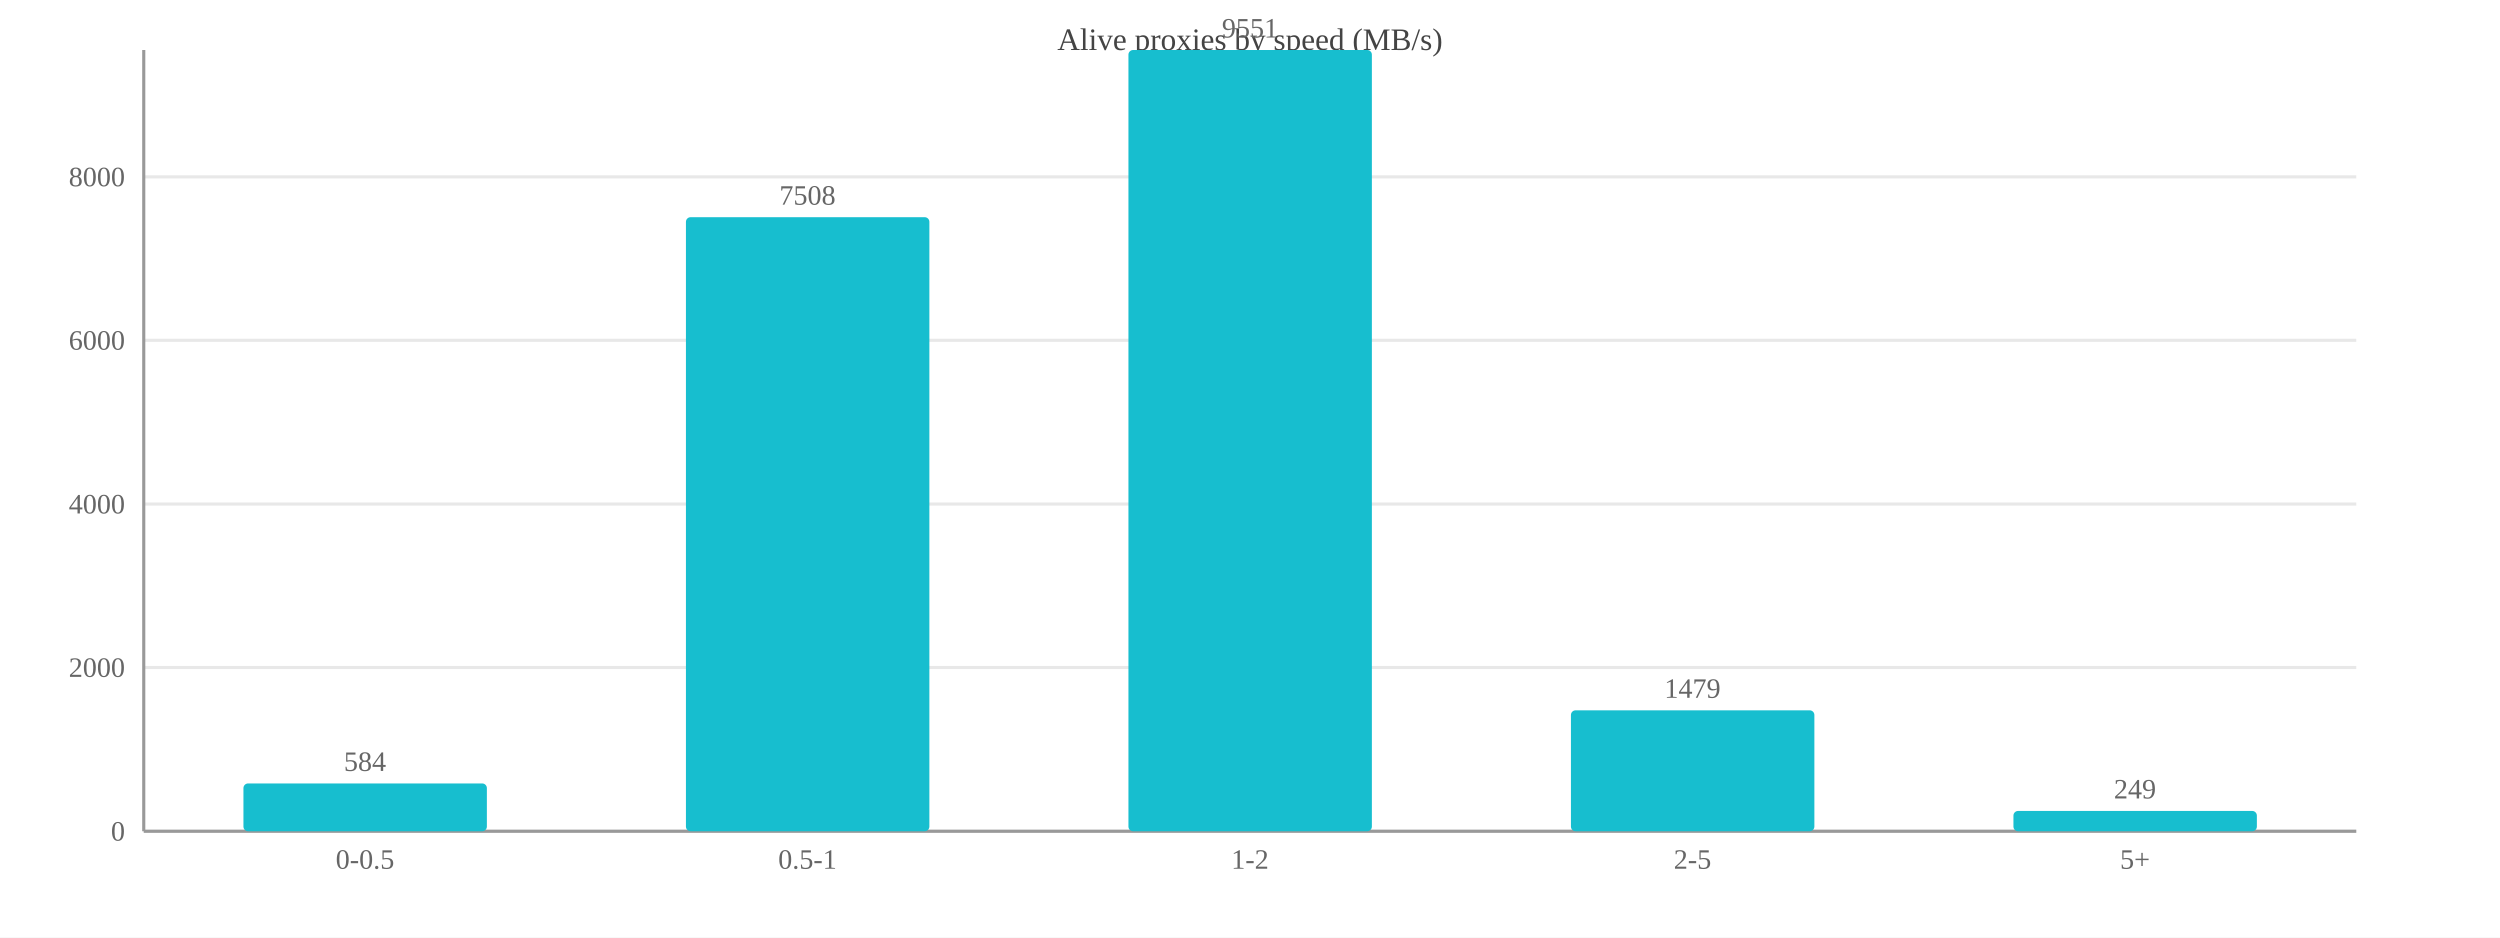
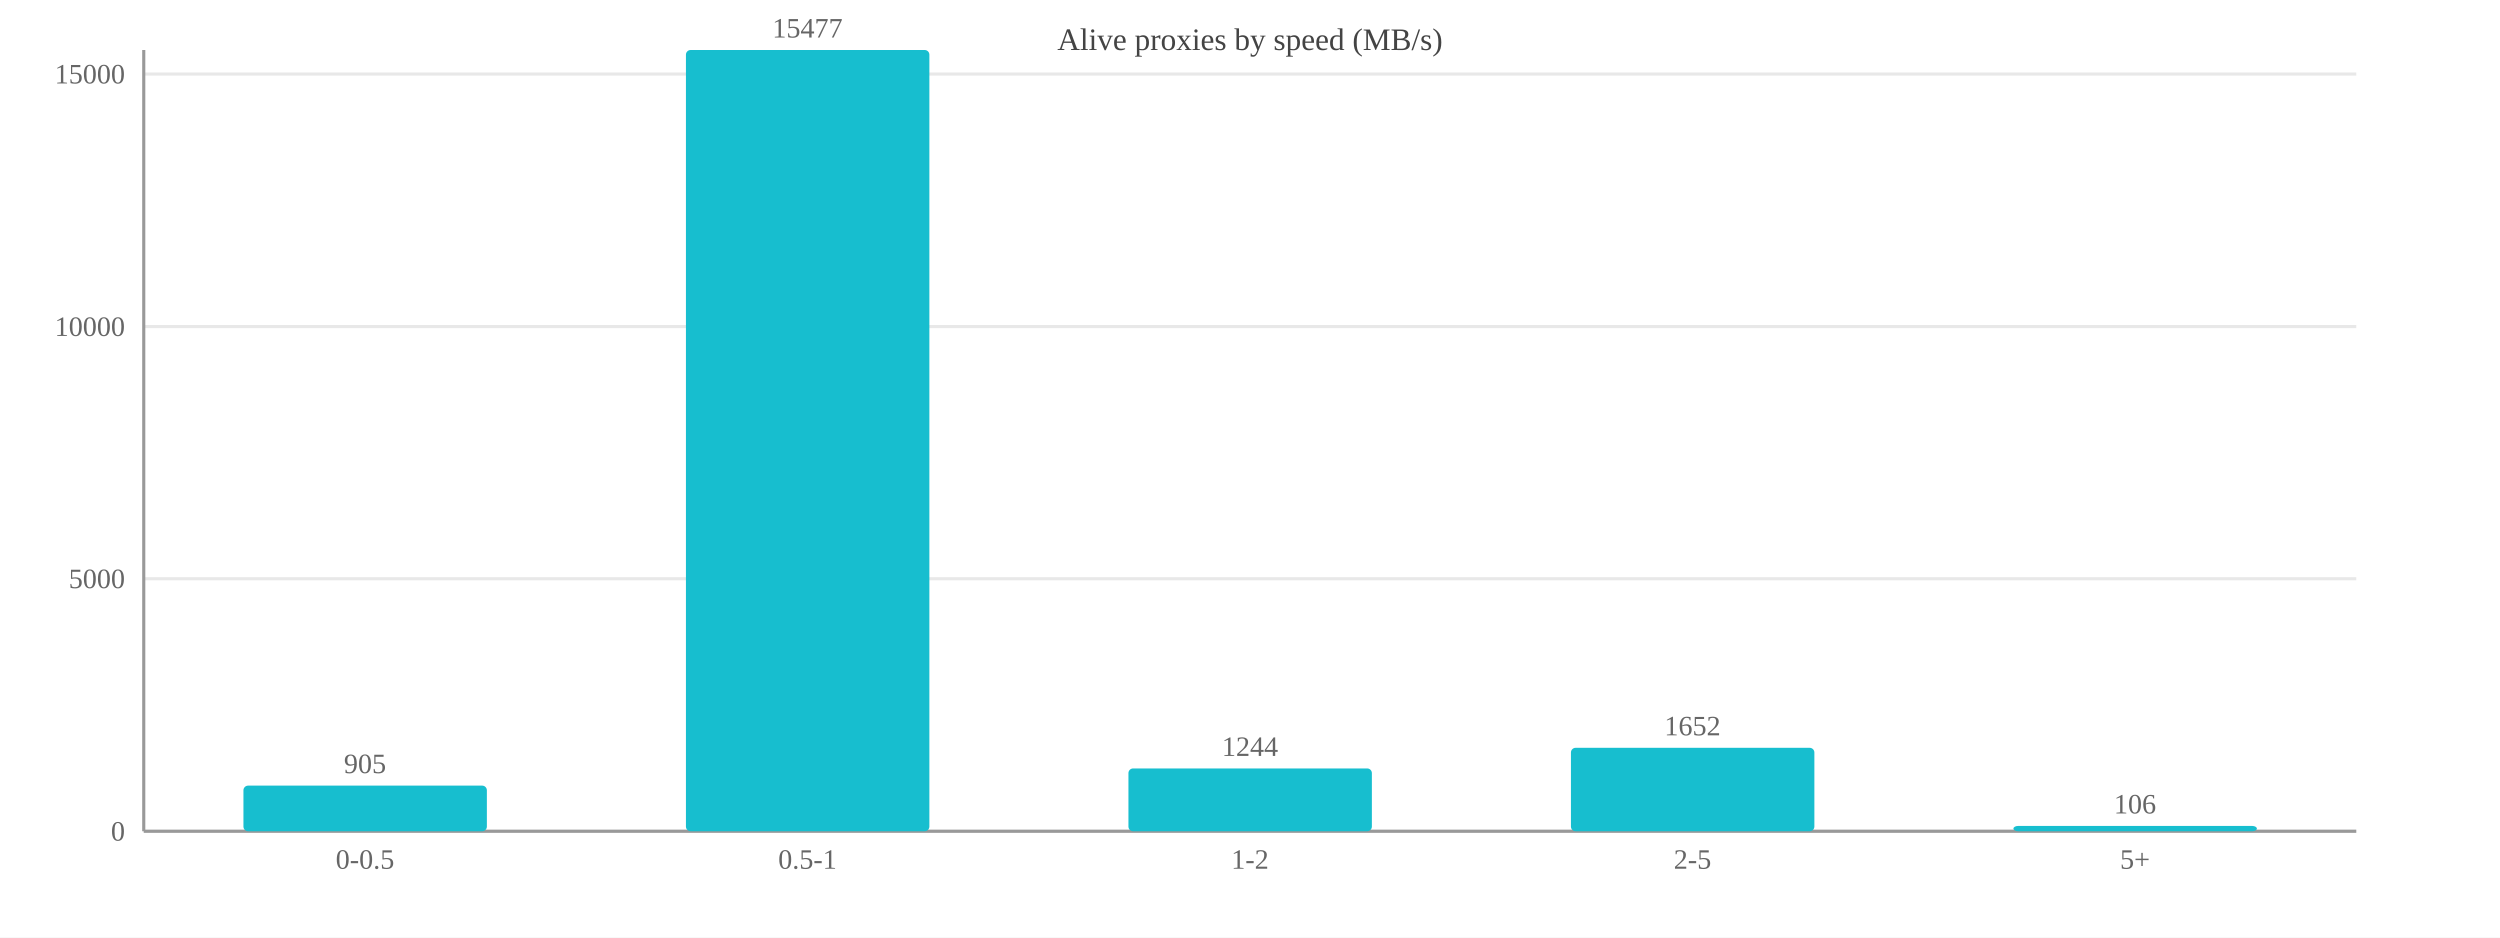
<svg xmlns="http://www.w3.org/2000/svg" width="800" height="300" viewBox="0 0 800 300">
  <rect width="800" height="300" fill="#ffffff" />
  <text x="400.0" y="16" font-size="10" text-anchor="middle" fill="#444">Alive proxies by speed (MB/s)</text>
  <line x1="46" y1="266.0" x2="754" y2="266.0" stroke="#e8e8e8" />
  <text x="40" y="269.0" font-size="9" text-anchor="end" fill="#666">0</text>
-   <line x1="46" y1="213.6" x2="754" y2="213.6" stroke="#e8e8e8" />
-   <text x="40" y="216.6" font-size="9" text-anchor="end" fill="#666">2000</text>
-   <line x1="46" y1="161.3" x2="754" y2="161.3" stroke="#e8e8e8" />
-   <text x="40" y="164.3" font-size="9" text-anchor="end" fill="#666">4000</text>
-   <line x1="46" y1="108.9" x2="754" y2="108.9" stroke="#e8e8e8" />
-   <text x="40" y="111.9" font-size="9" text-anchor="end" fill="#666">6000</text>
-   <line x1="46" y1="56.6" x2="754" y2="56.6" stroke="#e8e8e8" />
-   <text x="40" y="59.6" font-size="9" text-anchor="end" fill="#666">8000</text>
+   <line x1="46" y1="185.2" x2="754" y2="185.2" stroke="#e8e8e8" />
+   <text x="40" y="188.2" font-size="9" text-anchor="end" fill="#666">5000</text>
+   <line x1="46" y1="104.5" x2="754" y2="104.5" stroke="#e8e8e8" />
+   <text x="40" y="107.5" font-size="9" text-anchor="end" fill="#666">10000</text>
+   <line x1="46" y1="23.7" x2="754" y2="23.7" stroke="#e8e8e8" />
+   <text x="40" y="26.7" font-size="9" text-anchor="end" fill="#666">15000</text>
  <line x1="46" y1="16" x2="46" y2="266" stroke="#999" />
  <line x1="46" y1="266" x2="754" y2="266" stroke="#999" />
-   <rect x="77.9" y="250.7" width="77.9" height="15.3" fill="#17becf" rx="1.5" />
-   <text x="116.8" y="246.7" font-size="9" text-anchor="middle" fill="#666">584</text>
+   <rect x="77.9" y="251.4" width="77.9" height="14.6" fill="#17becf" rx="1.5" />
+   <text x="116.8" y="247.4" font-size="9" text-anchor="middle" fill="#666">905</text>
  <text x="116.8" y="278" font-size="9" text-anchor="middle" fill="#666">0-0.5</text>
-   <rect x="219.5" y="69.5" width="77.9" height="196.5" fill="#17becf" rx="1.5" />
-   <text x="258.4" y="65.5" font-size="9" text-anchor="middle" fill="#666">7508</text>
+   <rect x="219.5" y="16.0" width="77.9" height="250.0" fill="#17becf" rx="1.5" />
+   <text x="258.4" y="12.0" font-size="9" text-anchor="middle" fill="#666">15477</text>
  <text x="258.4" y="278" font-size="9" text-anchor="middle" fill="#666">0.5-1</text>
-   <rect x="361.1" y="16.0" width="77.9" height="250.0" fill="#17becf" rx="1.5" />
-   <text x="400.0" y="12.0" font-size="9" text-anchor="middle" fill="#666">9551</text>
+   <rect x="361.1" y="245.9" width="77.9" height="20.1" fill="#17becf" rx="1.5" />
+   <text x="400.0" y="241.9" font-size="9" text-anchor="middle" fill="#666">1244</text>
  <text x="400.0" y="278" font-size="9" text-anchor="middle" fill="#666">1-2</text>
-   <rect x="502.7" y="227.3" width="77.9" height="38.7" fill="#17becf" rx="1.5" />
-   <text x="541.6" y="223.3" font-size="9" text-anchor="middle" fill="#666">1479</text>
+   <rect x="502.7" y="239.3" width="77.9" height="26.7" fill="#17becf" rx="1.5" />
+   <text x="541.6" y="235.3" font-size="9" text-anchor="middle" fill="#666">1652</text>
  <text x="541.6" y="278" font-size="9" text-anchor="middle" fill="#666">2-5</text>
-   <rect x="644.3" y="259.5" width="77.9" height="6.5" fill="#17becf" rx="1.5" />
-   <text x="683.2" y="255.5" font-size="9" text-anchor="middle" fill="#666">249</text>
+   <rect x="644.3" y="264.3" width="77.9" height="1.7" fill="#17becf" rx="1.5" />
+   <text x="683.2" y="260.3" font-size="9" text-anchor="middle" fill="#666">106</text>
  <text x="683.2" y="278" font-size="9" text-anchor="middle" fill="#666">5+</text>
</svg>
